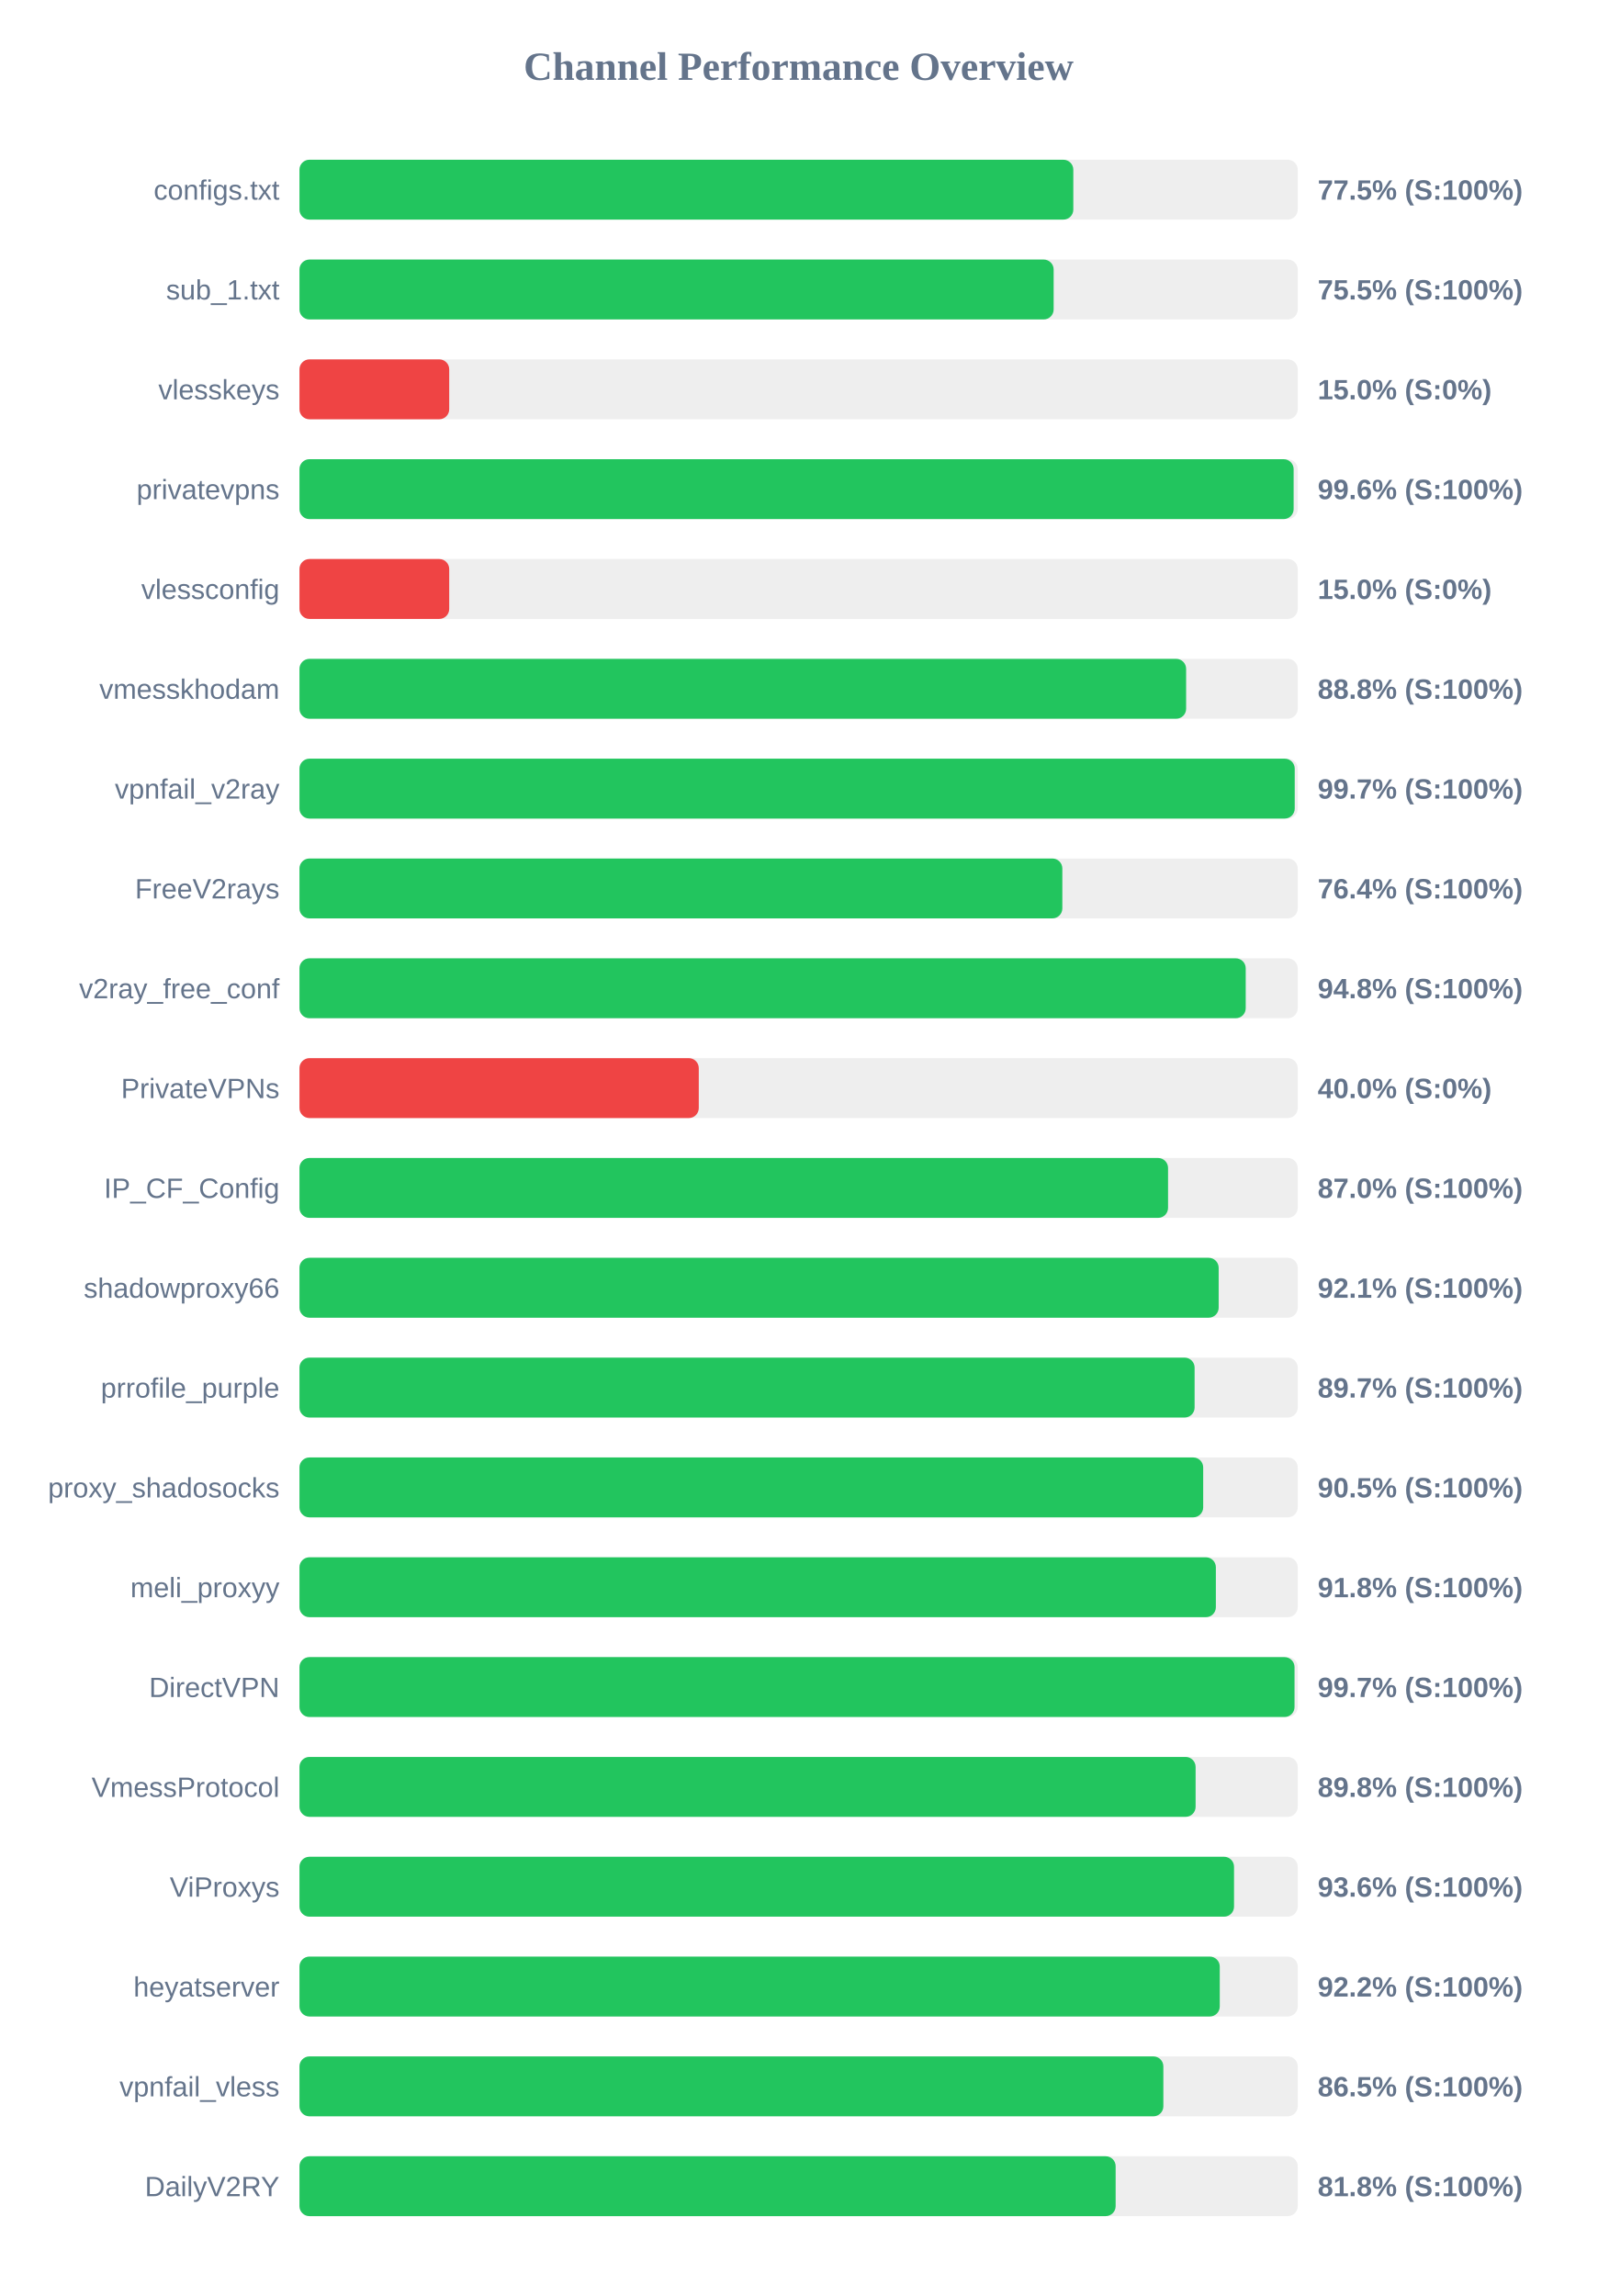
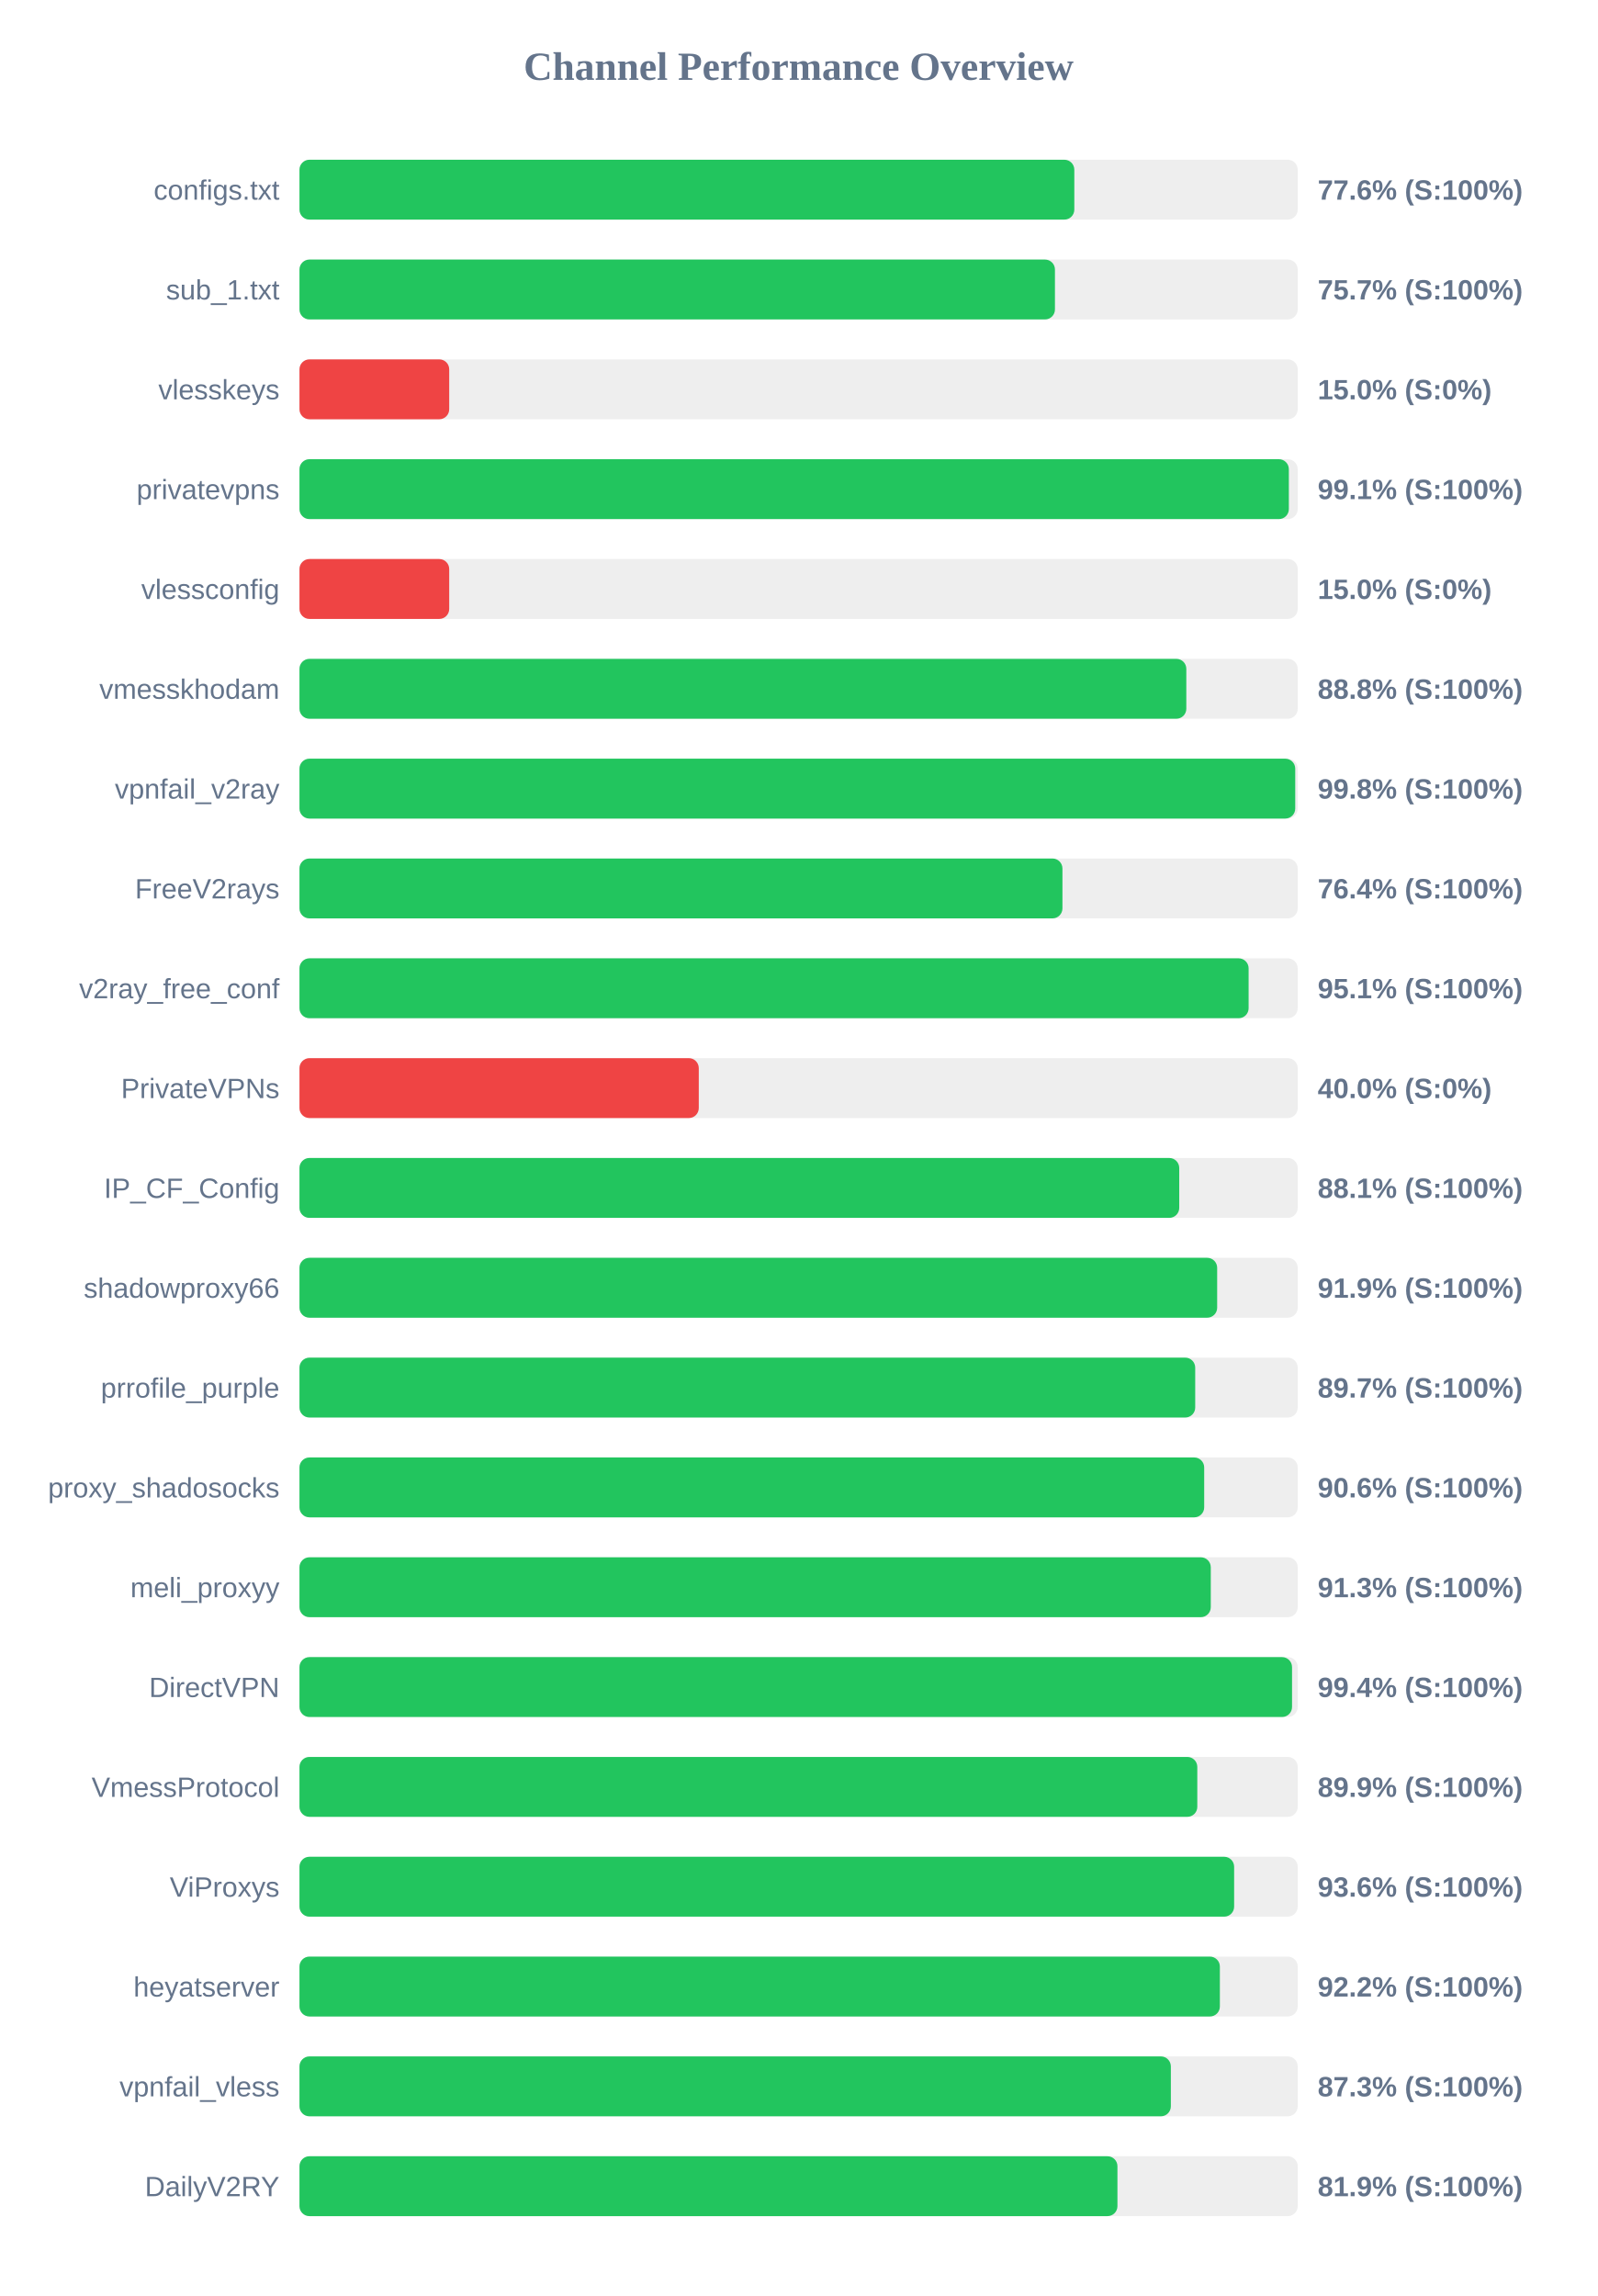
<svg xmlns="http://www.w3.org/2000/svg" width="800" height="1150" version="1.1">
  <style>
        .row { font: 14px Arial; fill: #64748b; }
        .score { font: bold 14px Arial; fill: #64748b; }
    </style>
  <text x="400" y="40" text-anchor="middle" font-size="20px" font-weight="bold" fill="#64748b">Channel Performance Overview</text>
  <rect x="150" y="80" width="500" height="30" fill="#eee" rx="5" />
-   <rect x="150" y="80" width="387.6" height="30" fill="#22c55e" rx="5" />
+   <rect x="150" y="80" width="388.1" height="30" fill="#22c55e" rx="5" />
  <text x="140" y="100" text-anchor="end" class="row">configs.txt</text>
-   <text x="660" y="100" text-anchor="start" class="score">77.5% (S:100%)</text>
+   <text x="660" y="100" text-anchor="start" class="score">77.6% (S:100%)</text>
  <rect x="150" y="130" width="500" height="30" fill="#eee" rx="5" />
-   <rect x="150" y="130" width="377.75" height="30" fill="#22c55e" rx="5" />
+   <rect x="150" y="130" width="378.4" height="30" fill="#22c55e" rx="5" />
  <text x="140" y="150" text-anchor="end" class="row">sub_1.txt</text>
-   <text x="660" y="150" text-anchor="start" class="score">75.5% (S:100%)</text>
+   <text x="660" y="150" text-anchor="start" class="score">75.7% (S:100%)</text>
  <rect x="150" y="180" width="500" height="30" fill="#eee" rx="5" />
  <rect x="150" y="180" width="75.0" height="30" fill="#ef4444" rx="5" />
  <text x="140" y="200" text-anchor="end" class="row">vlesskeys</text>
  <text x="660" y="200" text-anchor="start" class="score">15.0% (S:0%)</text>
  <rect x="150" y="230" width="500" height="30" fill="#eee" rx="5" />
-   <rect x="150" y="230" width="497.95" height="30" fill="#22c55e" rx="5" />
+   <rect x="150" y="230" width="495.55" height="30" fill="#22c55e" rx="5" />
  <text x="140" y="250" text-anchor="end" class="row">privatevpns</text>
-   <text x="660" y="250" text-anchor="start" class="score">99.6% (S:100%)</text>
+   <text x="660" y="250" text-anchor="start" class="score">99.1% (S:100%)</text>
  <rect x="150" y="280" width="500" height="30" fill="#eee" rx="5" />
  <rect x="150" y="280" width="75.0" height="30" fill="#ef4444" rx="5" />
  <text x="140" y="300" text-anchor="end" class="row">vlessconfig</text>
  <text x="660" y="300" text-anchor="start" class="score">15.0% (S:0%)</text>
  <rect x="150" y="330" width="500" height="30" fill="#eee" rx="5" />
-   <rect x="150" y="330" width="444.1" height="30" fill="#22c55e" rx="5" />
+   <rect x="150" y="330" width="444.2" height="30" fill="#22c55e" rx="5" />
  <text x="140" y="350" text-anchor="end" class="row">vmesskhodam</text>
  <text x="660" y="350" text-anchor="start" class="score">88.8% (S:100%)</text>
  <rect x="150" y="380" width="500" height="30" fill="#eee" rx="5" />
-   <rect x="150" y="380" width="498.5" height="30" fill="#22c55e" rx="5" />
+   <rect x="150" y="380" width="498.75" height="30" fill="#22c55e" rx="5" />
  <text x="140" y="400" text-anchor="end" class="row">vpnfail_v2ray</text>
-   <text x="660" y="400" text-anchor="start" class="score">99.7% (S:100%)</text>
+   <text x="660" y="400" text-anchor="start" class="score">99.8% (S:100%)</text>
  <rect x="150" y="430" width="500" height="30" fill="#eee" rx="5" />
-   <rect x="150" y="430" width="382.1" height="30" fill="#22c55e" rx="5" />
+   <rect x="150" y="430" width="382.15" height="30" fill="#22c55e" rx="5" />
  <text x="140" y="450" text-anchor="end" class="row">FreeV2rays</text>
  <text x="660" y="450" text-anchor="start" class="score">76.4% (S:100%)</text>
  <rect x="150" y="480" width="500" height="30" fill="#eee" rx="5" />
-   <rect x="150" y="480" width="473.95" height="30" fill="#22c55e" rx="5" />
+   <rect x="150" y="480" width="475.4" height="30" fill="#22c55e" rx="5" />
  <text x="140" y="500" text-anchor="end" class="row">v2ray_free_conf</text>
-   <text x="660" y="500" text-anchor="start" class="score">94.8% (S:100%)</text>
+   <text x="660" y="500" text-anchor="start" class="score">95.1% (S:100%)</text>
  <rect x="150" y="530" width="500" height="30" fill="#eee" rx="5" />
  <rect x="150" y="530" width="200.0" height="30" fill="#ef4444" rx="5" />
  <text x="140" y="550" text-anchor="end" class="row">PrivateVPNs</text>
  <text x="660" y="550" text-anchor="start" class="score">40.0% (S:0%)</text>
  <rect x="150" y="580" width="500" height="30" fill="#eee" rx="5" />
-   <rect x="150" y="580" width="435.05" height="30" fill="#22c55e" rx="5" />
+   <rect x="150" y="580" width="440.65" height="30" fill="#22c55e" rx="5" />
  <text x="140" y="600" text-anchor="end" class="row">IP_CF_Config</text>
-   <text x="660" y="600" text-anchor="start" class="score">87.0% (S:100%)</text>
+   <text x="660" y="600" text-anchor="start" class="score">88.1% (S:100%)</text>
  <rect x="150" y="630" width="500" height="30" fill="#eee" rx="5" />
-   <rect x="150" y="630" width="460.4" height="30" fill="#22c55e" rx="5" />
+   <rect x="150" y="630" width="459.65" height="30" fill="#22c55e" rx="5" />
  <text x="140" y="650" text-anchor="end" class="row">shadowproxy66</text>
-   <text x="660" y="650" text-anchor="start" class="score">92.1% (S:100%)</text>
+   <text x="660" y="650" text-anchor="start" class="score">91.9% (S:100%)</text>
  <rect x="150" y="680" width="500" height="30" fill="#eee" rx="5" />
-   <rect x="150" y="680" width="448.35" height="30" fill="#22c55e" rx="5" />
+   <rect x="150" y="680" width="448.65" height="30" fill="#22c55e" rx="5" />
  <text x="140" y="700" text-anchor="end" class="row">prrofile_purple</text>
  <text x="660" y="700" text-anchor="start" class="score">89.7% (S:100%)</text>
  <rect x="150" y="730" width="500" height="30" fill="#eee" rx="5" />
-   <rect x="150" y="730" width="452.65" height="30" fill="#22c55e" rx="5" />
+   <rect x="150" y="730" width="453.15" height="30" fill="#22c55e" rx="5" />
  <text x="140" y="750" text-anchor="end" class="row">proxy_shadosocks</text>
-   <text x="660" y="750" text-anchor="start" class="score">90.5% (S:100%)</text>
+   <text x="660" y="750" text-anchor="start" class="score">90.6% (S:100%)</text>
  <rect x="150" y="780" width="500" height="30" fill="#eee" rx="5" />
-   <rect x="150" y="780" width="459.0" height="30" fill="#22c55e" rx="5" />
+   <rect x="150" y="780" width="456.45" height="30" fill="#22c55e" rx="5" />
  <text x="140" y="800" text-anchor="end" class="row">meli_proxyy</text>
-   <text x="660" y="800" text-anchor="start" class="score">91.8% (S:100%)</text>
+   <text x="660" y="800" text-anchor="start" class="score">91.3% (S:100%)</text>
  <rect x="150" y="830" width="500" height="30" fill="#eee" rx="5" />
-   <rect x="150" y="830" width="498.4" height="30" fill="#22c55e" rx="5" />
+   <rect x="150" y="830" width="497.15" height="30" fill="#22c55e" rx="5" />
  <text x="140" y="850" text-anchor="end" class="row">DirectVPN</text>
-   <text x="660" y="850" text-anchor="start" class="score">99.7% (S:100%)</text>
+   <text x="660" y="850" text-anchor="start" class="score">99.4% (S:100%)</text>
  <rect x="150" y="880" width="500" height="30" fill="#eee" rx="5" />
-   <rect x="150" y="880" width="448.85" height="30" fill="#22c55e" rx="5" />
+   <rect x="150" y="880" width="449.7" height="30" fill="#22c55e" rx="5" />
  <text x="140" y="900" text-anchor="end" class="row">VmessProtocol</text>
-   <text x="660" y="900" text-anchor="start" class="score">89.8% (S:100%)</text>
+   <text x="660" y="900" text-anchor="start" class="score">89.9% (S:100%)</text>
  <rect x="150" y="930" width="500" height="30" fill="#eee" rx="5" />
-   <rect x="150" y="930" width="468.1" height="30" fill="#22c55e" rx="5" />
+   <rect x="150" y="930" width="468.15" height="30" fill="#22c55e" rx="5" />
  <text x="140" y="950" text-anchor="end" class="row">ViProxys</text>
  <text x="660" y="950" text-anchor="start" class="score">93.6% (S:100%)</text>
  <rect x="150" y="980" width="500" height="30" fill="#eee" rx="5" />
-   <rect x="150" y="980" width="460.95" height="30" fill="#22c55e" rx="5" />
+   <rect x="150" y="980" width="461.0" height="30" fill="#22c55e" rx="5" />
  <text x="140" y="1000" text-anchor="end" class="row">heyatserver</text>
  <text x="660" y="1000" text-anchor="start" class="score">92.2% (S:100%)</text>
  <rect x="150" y="1030" width="500" height="30" fill="#eee" rx="5" />
-   <rect x="150" y="1030" width="432.7" height="30" fill="#22c55e" rx="5" />
+   <rect x="150" y="1030" width="436.45" height="30" fill="#22c55e" rx="5" />
  <text x="140" y="1050" text-anchor="end" class="row">vpnfail_vless</text>
-   <text x="660" y="1050" text-anchor="start" class="score">86.5% (S:100%)</text>
+   <text x="660" y="1050" text-anchor="start" class="score">87.3% (S:100%)</text>
  <rect x="150" y="1080" width="500" height="30" fill="#eee" rx="5" />
-   <rect x="150" y="1080" width="408.8" height="30" fill="#22c55e" rx="5" />
+   <rect x="150" y="1080" width="409.7" height="30" fill="#22c55e" rx="5" />
  <text x="140" y="1100" text-anchor="end" class="row">DailyV2RY</text>
-   <text x="660" y="1100" text-anchor="start" class="score">81.8% (S:100%)</text>
+   <text x="660" y="1100" text-anchor="start" class="score">81.9% (S:100%)</text>
</svg>
